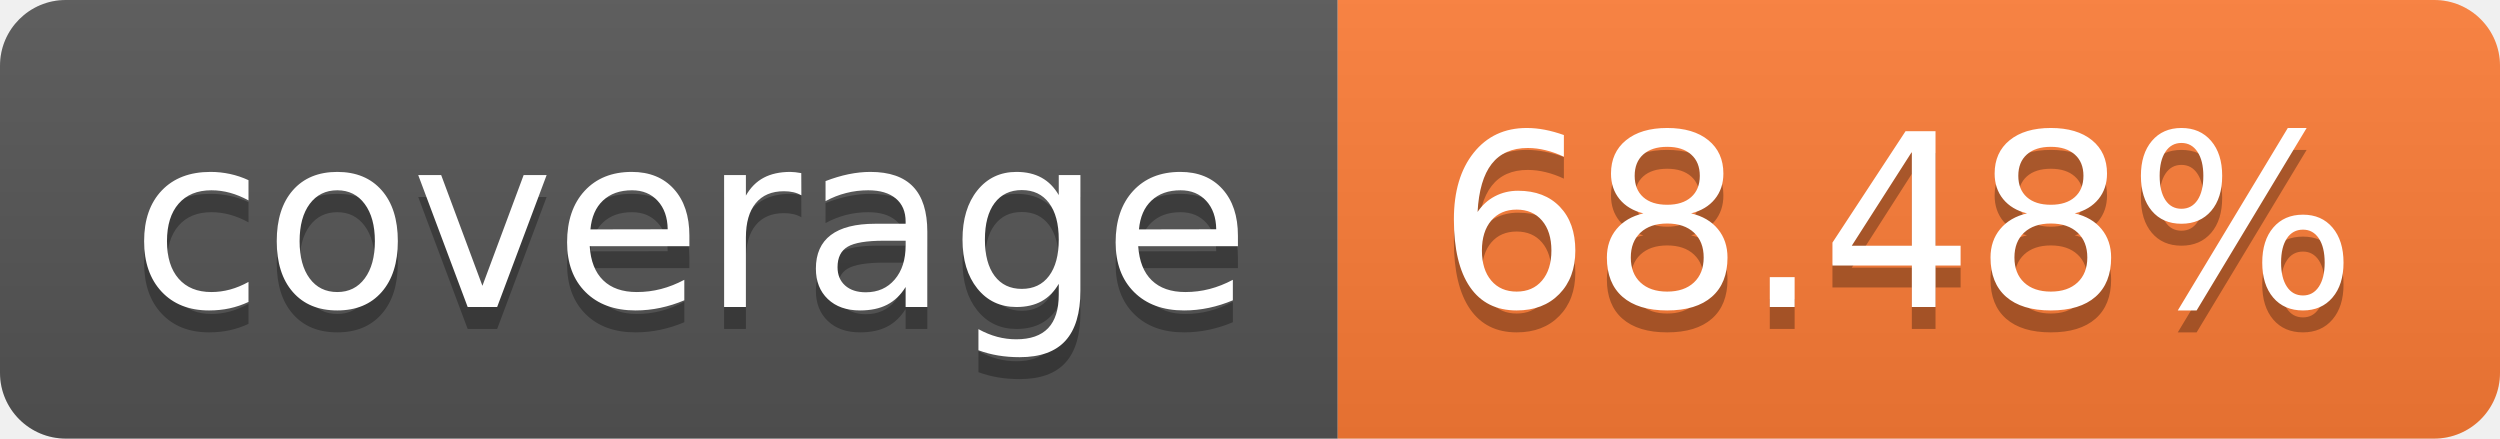
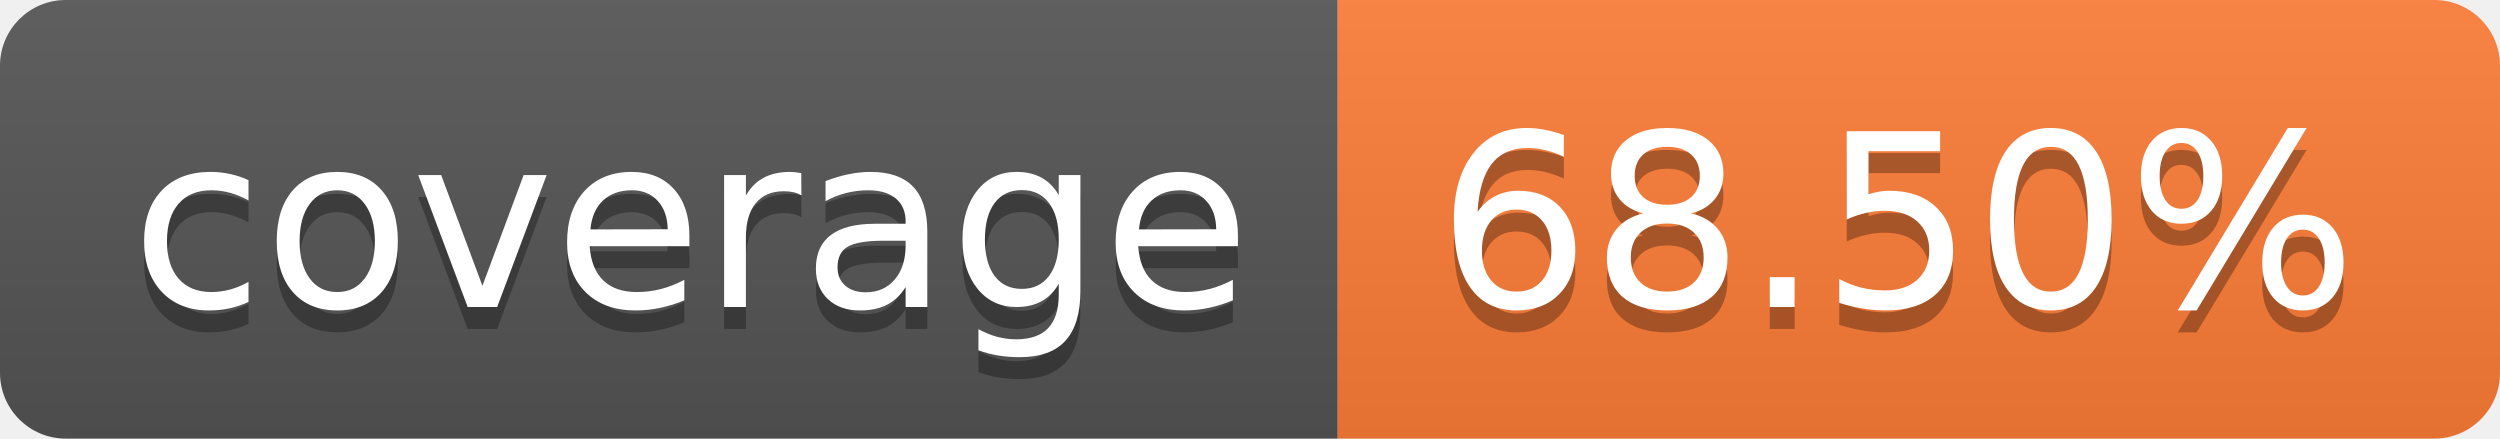
- <svg xmlns="http://www.w3.org/2000/svg" width="114" height="20" role="img" aria-label="coverage: 68.48%">
+ <svg xmlns="http://www.w3.org/2000/svg" width="114" height="20" role="img" aria-label="coverage: 68.50%">
  <linearGradient id="s" x2="0" y2="100%">
    <stop offset="0" stop-color="#bbb" stop-opacity=".1" />
    <stop offset="1" stop-opacity=".1" />
  </linearGradient>
  <clipPath id="r">
    <rect width="114" height="20" rx="3" fill="#fff" />
  </clipPath>
  <g clip-path="url(#r)">
    <rect width="61" height="20" fill="#555" />
    <rect x="61" width="53" height="20" fill="#fe7d37" />
    <rect width="114" height="20" fill="url(#s)" />
  </g>
  <g fill="#fff" text-anchor="middle" font-family="Verdana,Geneva,DejaVu Sans,sans-serif" text-rendering="geometricPrecision" font-size="110">
    <text aria-hidden="true" x="315" y="150" fill="#010101" fill-opacity=".3" transform="scale(.1)" textLength="510">coverage</text>
    <text x="315" y="140" transform="scale(.1)" fill="#fff" textLength="510">coverage</text>
-     <text aria-hidden="true" x="865" y="150" fill="#010101" fill-opacity=".3" transform="scale(.1)" textLength="430">68.48%</text>
-     <text x="865" y="140" transform="scale(.1)" fill="#fff" textLength="430">68.48%</text>
+     <text aria-hidden="true" x="865" y="150" fill="#010101" fill-opacity=".3" transform="scale(.1)" textLength="430">68.50%</text>
+     <text x="865" y="140" transform="scale(.1)" fill="#fff" textLength="430">68.50%</text>
  </g>
</svg>
